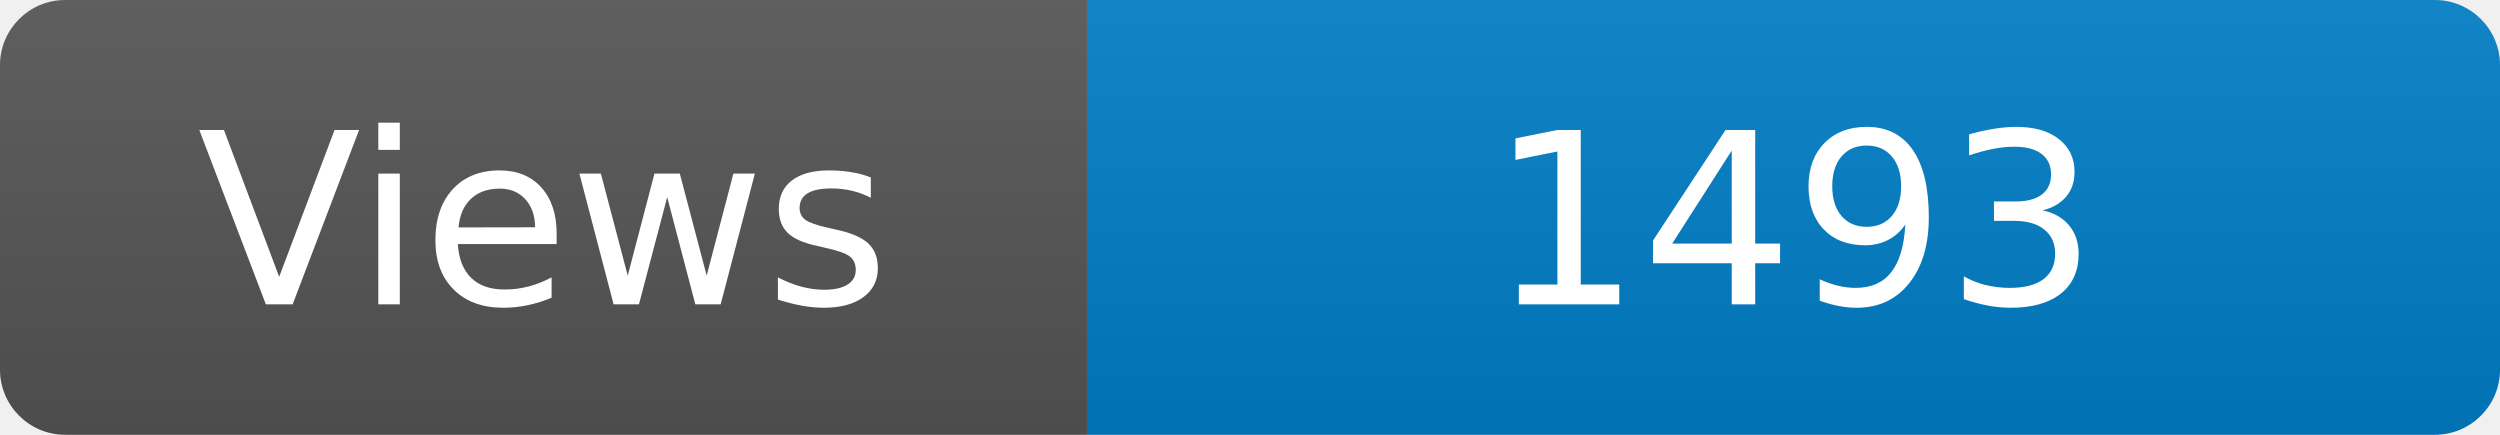
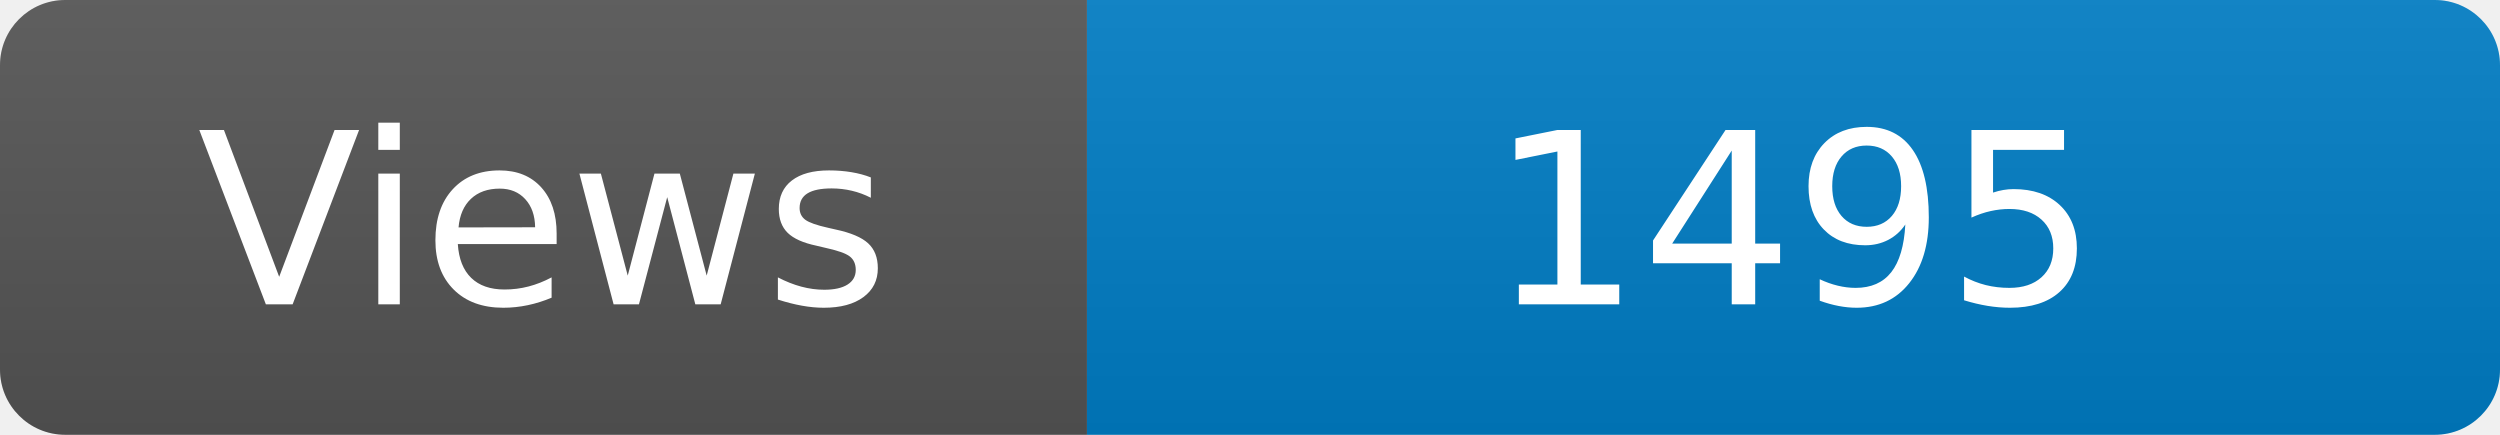
<svg xmlns="http://www.w3.org/2000/svg" width="115" height="20" role="img" aria-label="Maintained?: yes">
  <linearGradient id="s" x2="0" y2="100%">
    <stop offset="0" stop-color="#bbb" stop-opacity=".1" />
    <stop offset="1" stop-opacity=".1" />
  </linearGradient>
  <clipPath id="r">
    <rect width="115" height="20" rx="3" fill="#fff" />
  </clipPath>
  <g clip-path="url(#r)">
    <rect width="50" height="20" fill="#555" />
    <rect x="50" width="160" height="20" fill="#007ec6" />
    <rect width="115" height="20" fill="url(#s)" />
  </g>
  <g fill="#fff" text-anchor="middle" font-family="Verdana,Geneva,DejaVu Sans,sans-serif" font-size="110">
    <text x="250" y="140" transform="scale(.1)" fill="#fff">Views</text>
-     <text x="825" y="140" transform="scale(.1)" fill="#fff">1493</text>
+     <text x="825" y="140" transform="scale(.1)" fill="#fff">1495</text>
  </g>
</svg>
